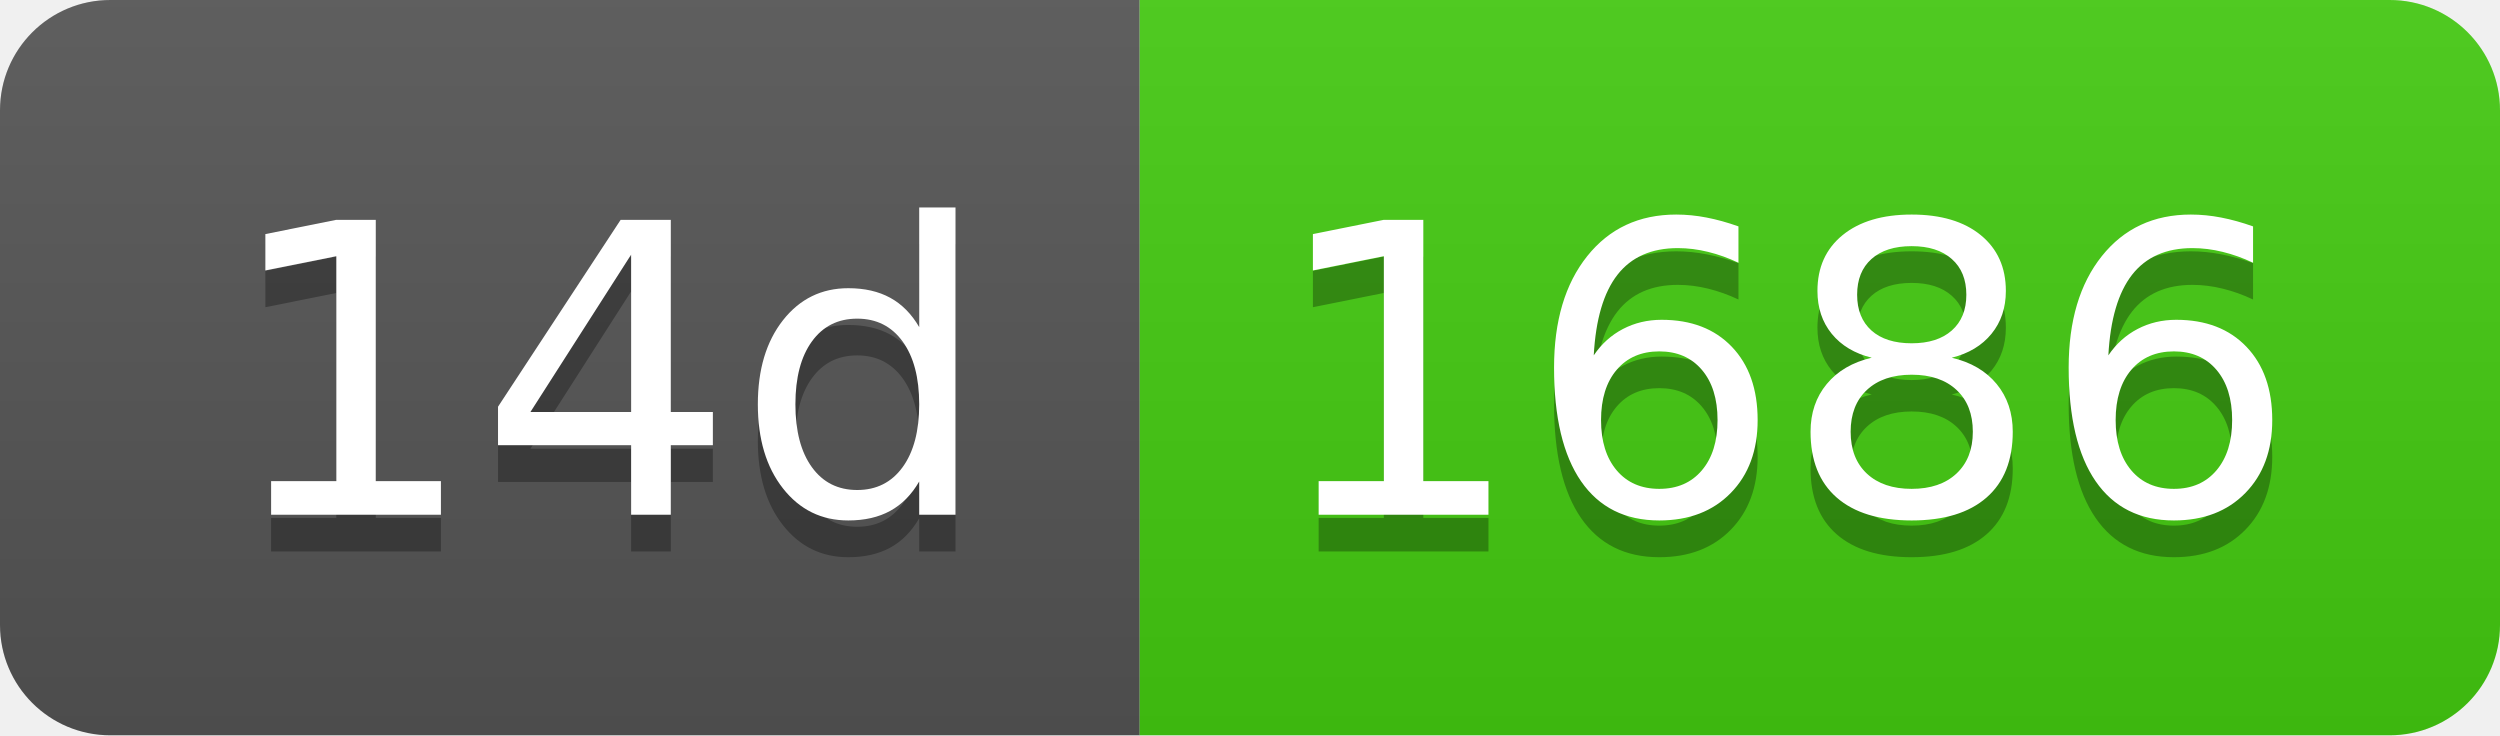
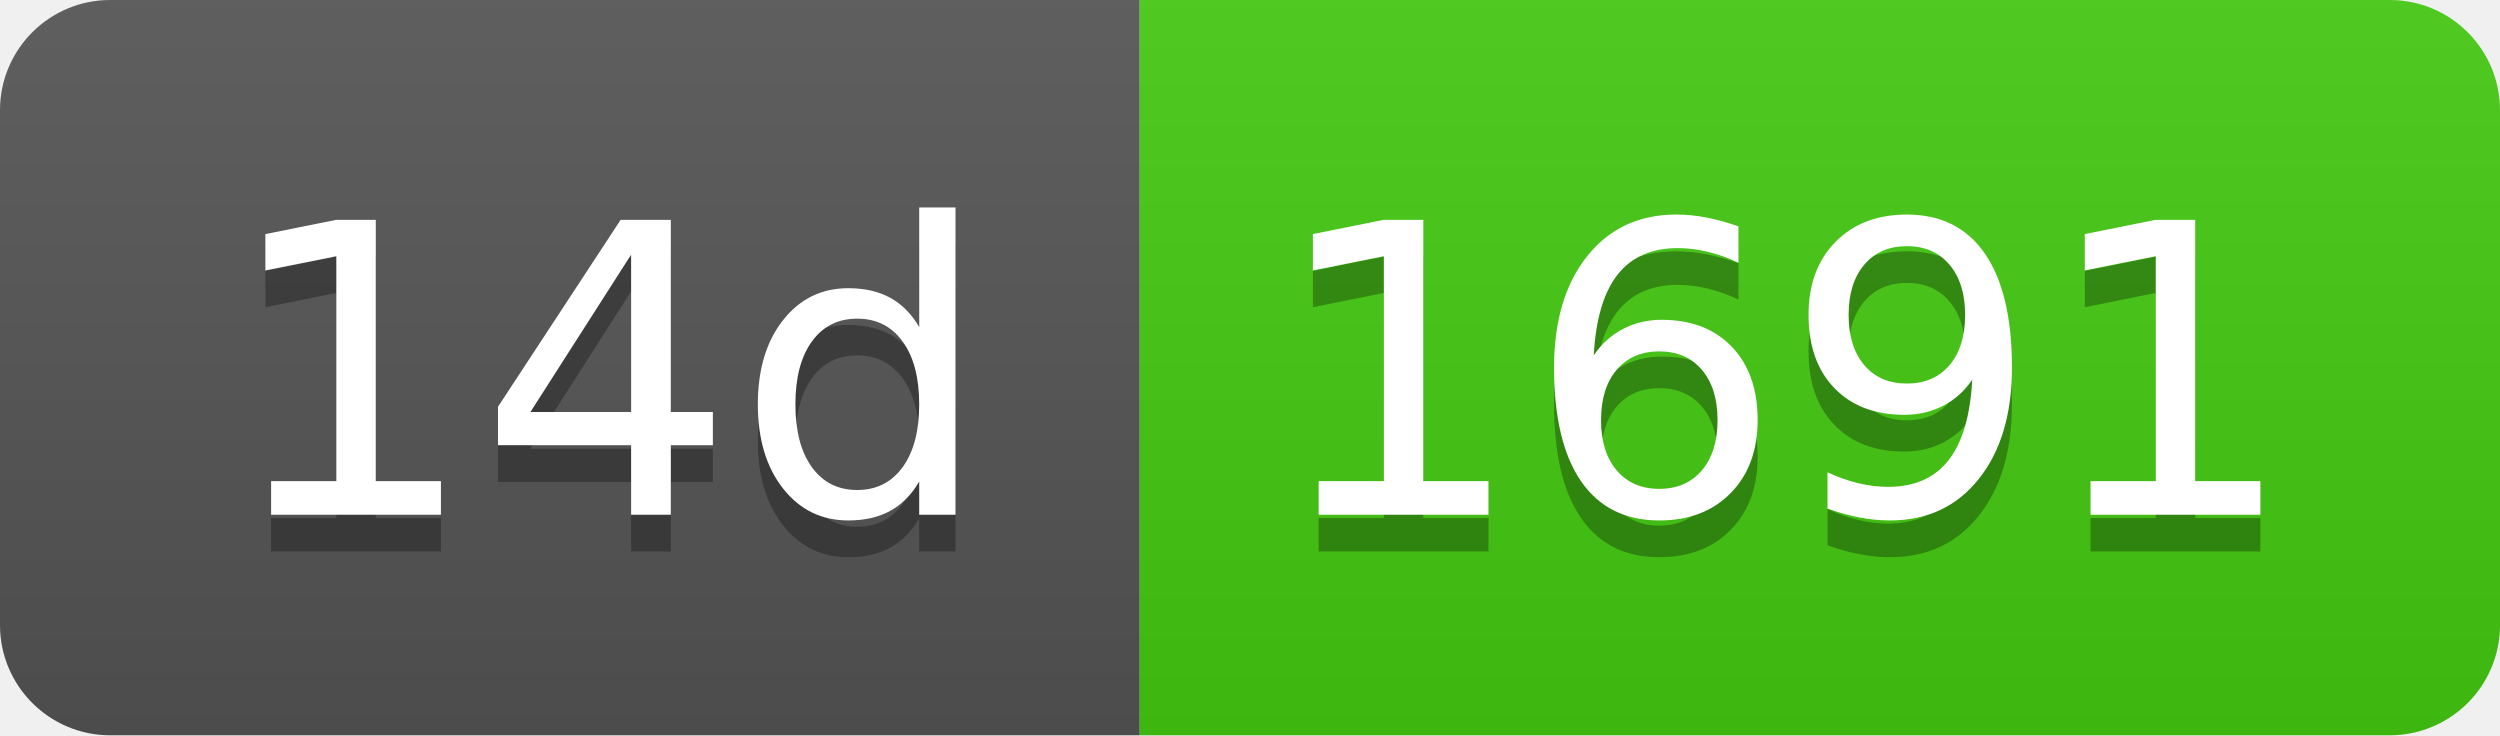
- <svg xmlns="http://www.w3.org/2000/svg" width="68" height="20" role="img" aria-label="14d: 1686">
+ <svg xmlns="http://www.w3.org/2000/svg" width="68" height="20" role="img" aria-label="14d: 1691">
  <linearGradient id="s" x2="0" y2="100%">
    <stop offset="0" stop-color="#bbb" stop-opacity=".1" />
    <stop offset="1" stop-opacity=".1" />
  </linearGradient>
  <clipPath id="r">
    <rect width="68" height="20" rx="3" fill="#fff" />
  </clipPath>
  <g clip-path="url(#r)">
    <rect width="31" height="20" fill="#555" />
    <rect x="31" width="37" height="20" fill="#4c1" />
    <rect width="68" height="20" fill="url(#s)" />
  </g>
  <g fill="#fff" text-anchor="middle" font-family="Verdana,Geneva,DejaVu Sans,sans-serif" text-rendering="geometricPrecision" font-size="110">
    <text aria-hidden="true" x="165" y="150" fill="#010101" fill-opacity=".3" transform="scale(.1)" textLength="210">14d</text>
    <text x="165" y="140" transform="scale(.1)" fill="#fff" textLength="210">14d</text>
-     <text aria-hidden="true" x="485" y="150" fill="#010101" fill-opacity=".3" transform="scale(.1)" textLength="270">1686</text>
-     <text x="485" y="140" transform="scale(.1)" fill="#fff" textLength="270">1686</text>
+     <text aria-hidden="true" x="485" y="150" fill="#010101" fill-opacity=".3" transform="scale(.1)" textLength="270">1691</text>
+     <text x="485" y="140" transform="scale(.1)" fill="#fff" textLength="270">1691</text>
  </g>
</svg>
